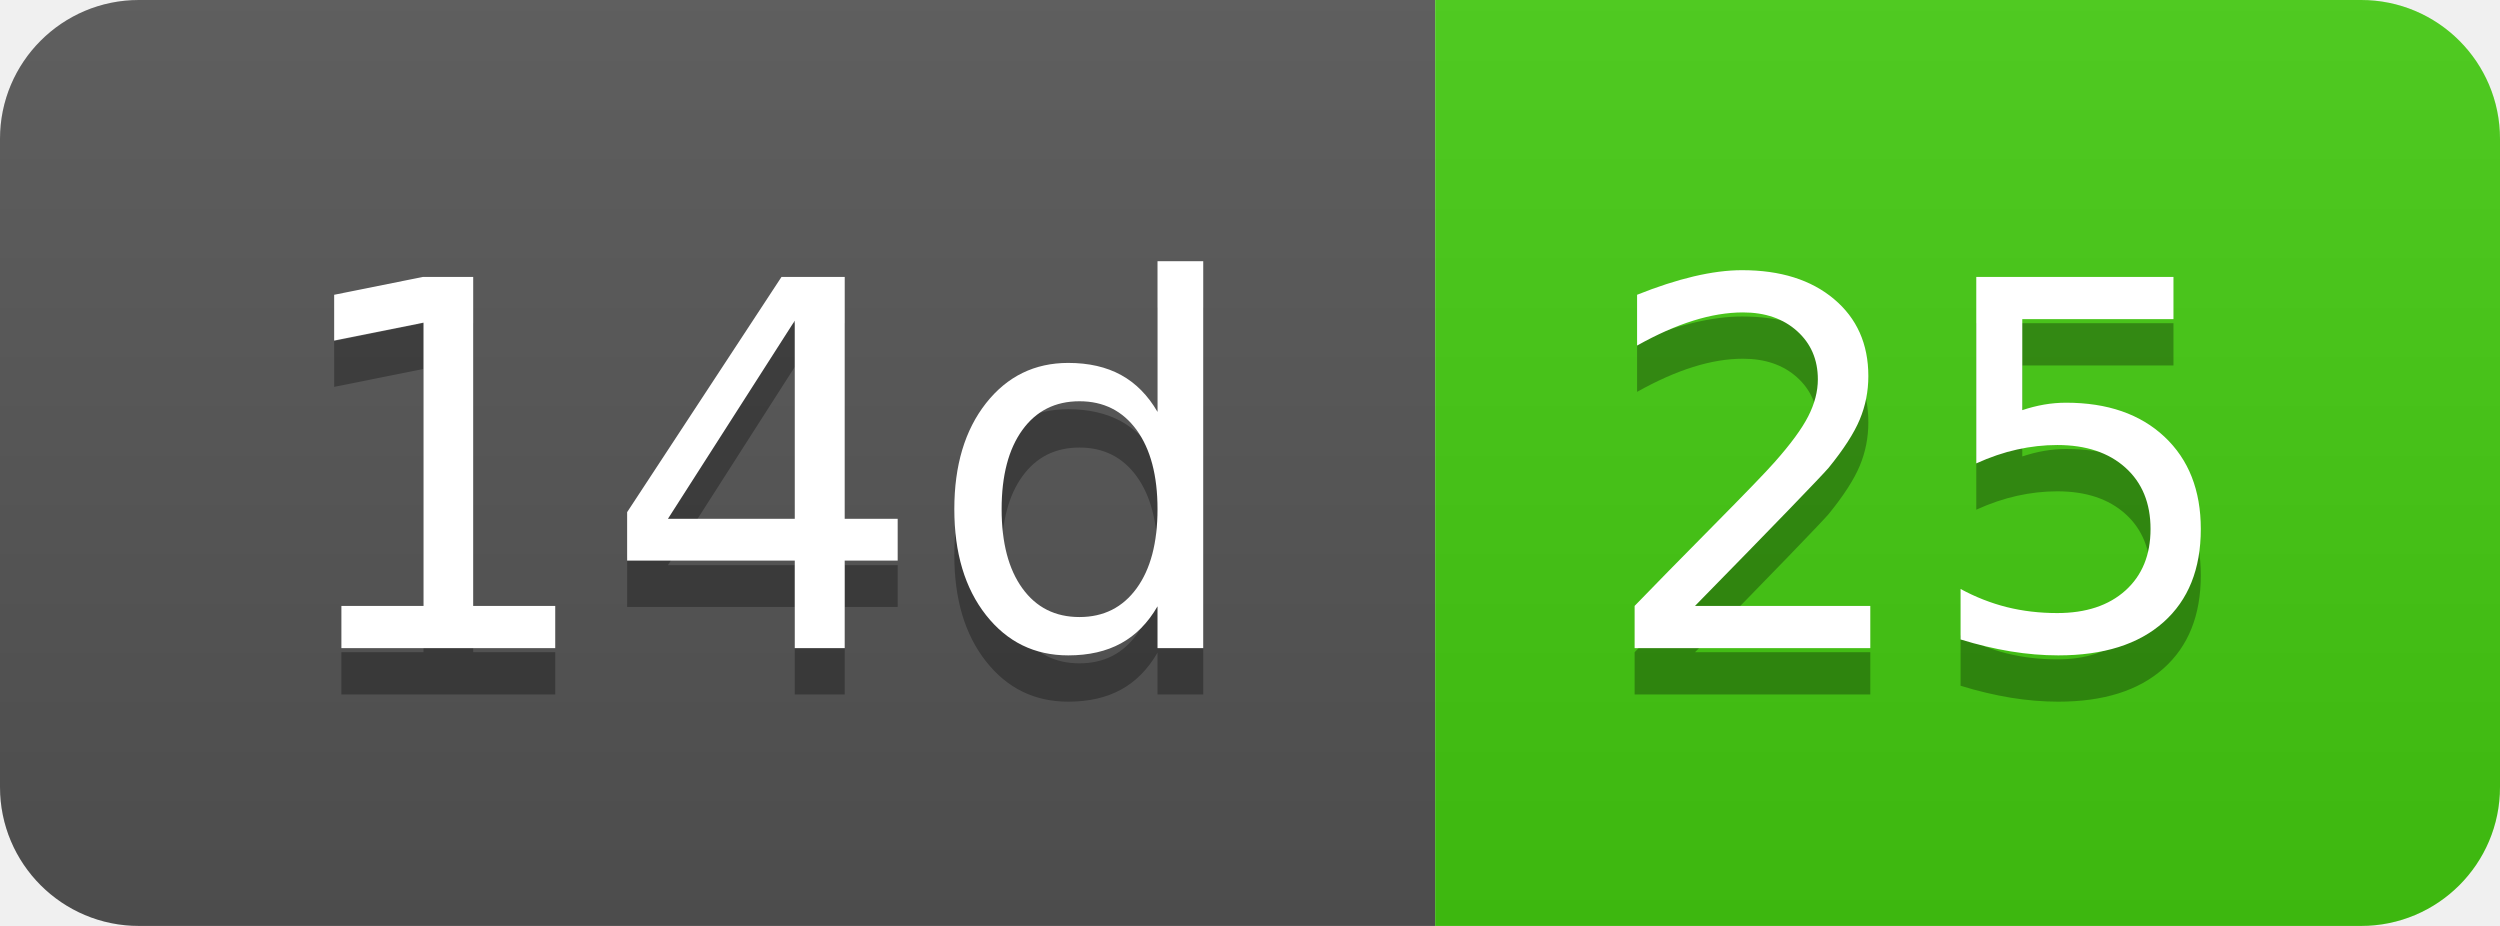
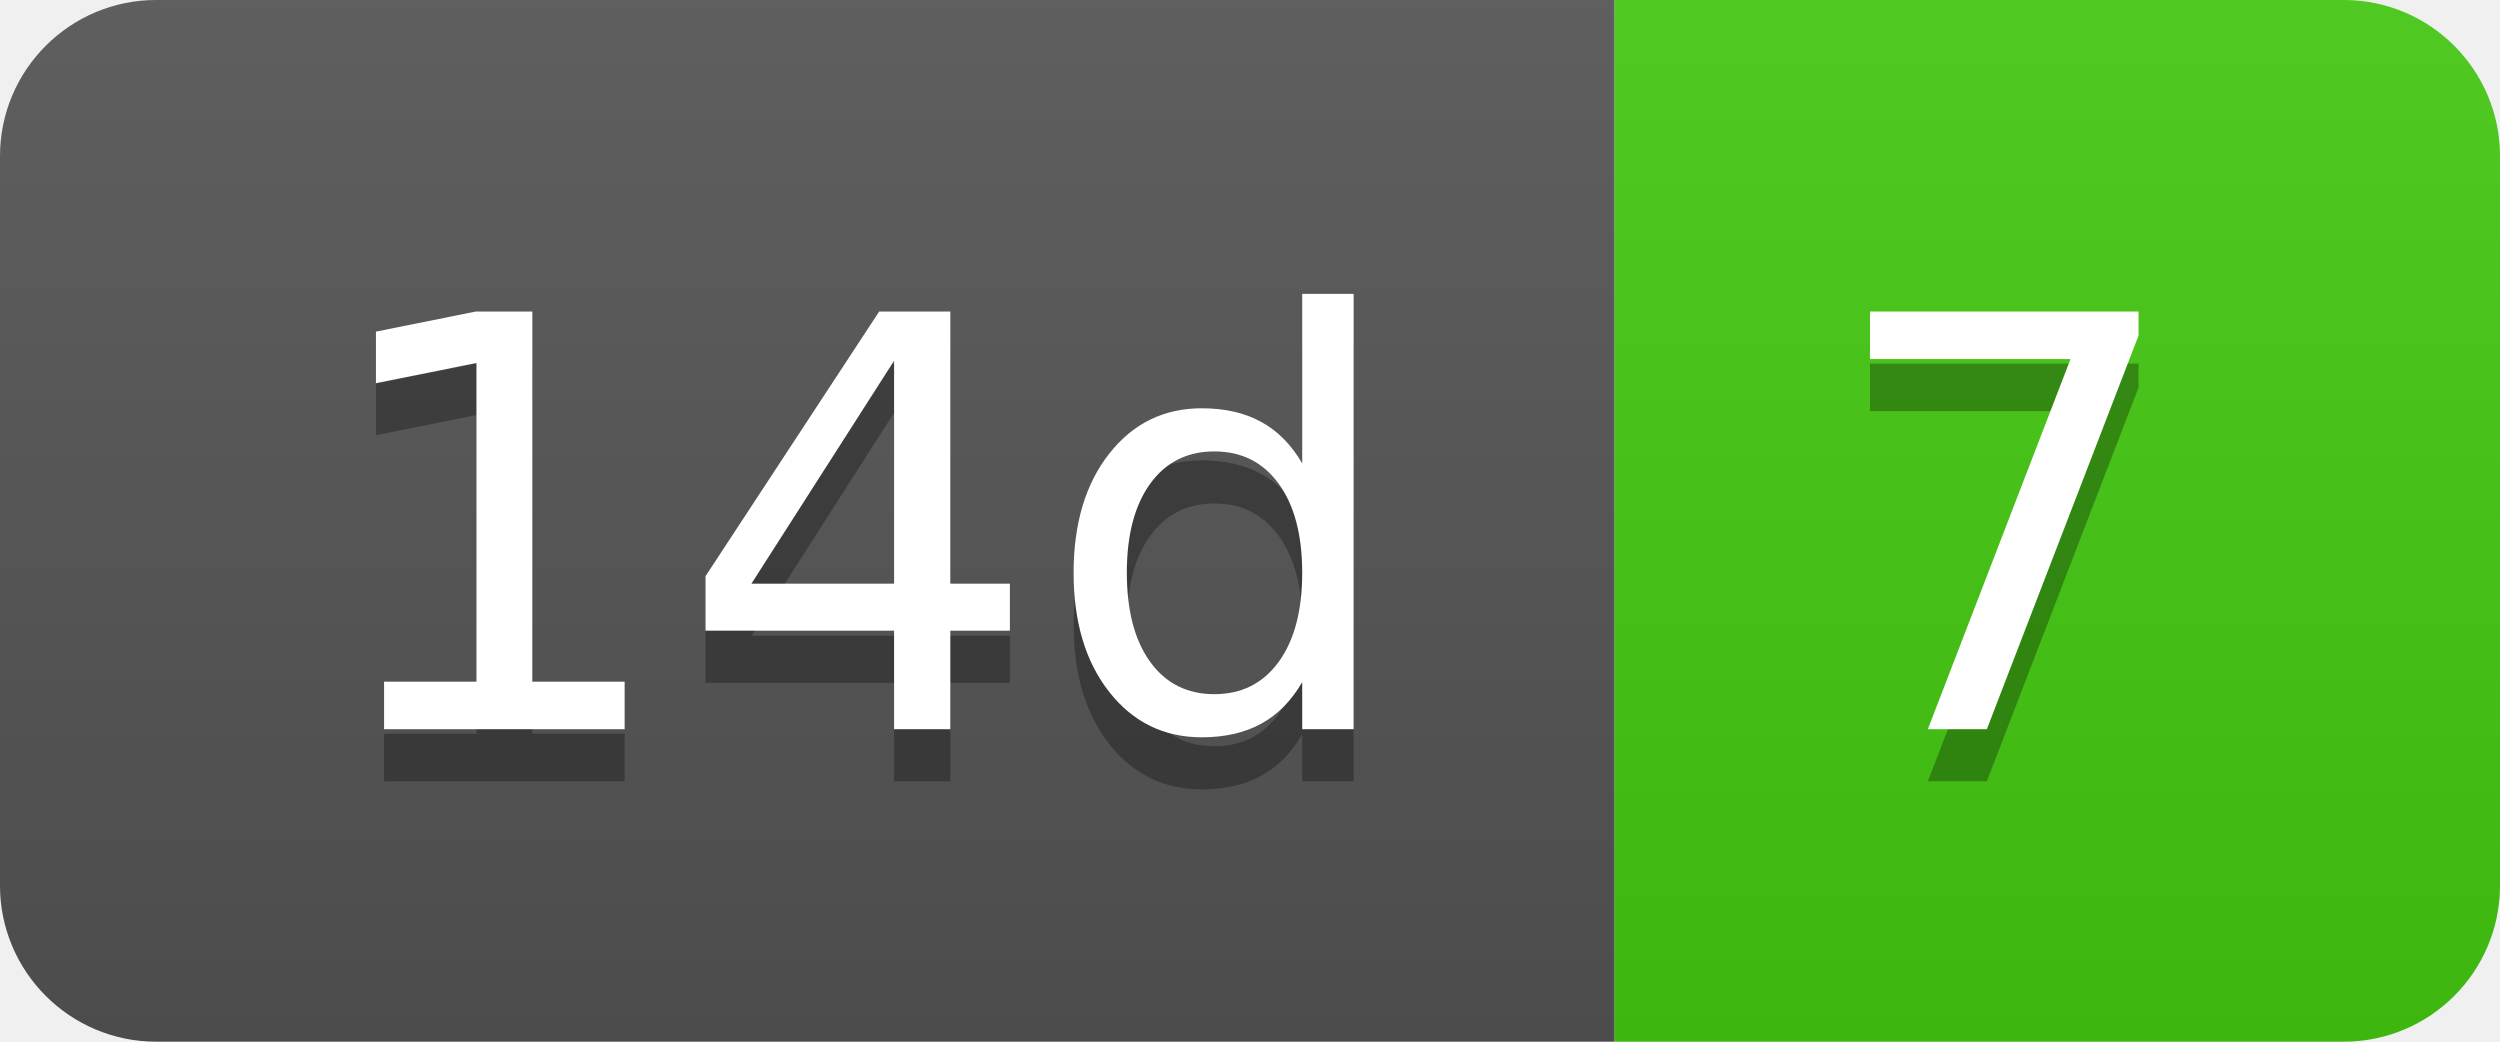
- <svg xmlns="http://www.w3.org/2000/svg" width="54" height="20" role="img" aria-label="14d: 25">
+ <svg xmlns="http://www.w3.org/2000/svg" width="48" height="20" role="img" aria-label="14d: 7">
  <linearGradient id="s" x2="0" y2="100%">
    <stop offset="0" stop-color="#bbb" stop-opacity=".1" />
    <stop offset="1" stop-opacity=".1" />
  </linearGradient>
  <clipPath id="r">
-     <rect width="54" height="20" rx="3" fill="#fff" />
+     <rect width="48" height="20" rx="3" fill="#fff" />
  </clipPath>
  <g clip-path="url(#r)">
    <rect width="31" height="20" fill="#555" />
-     <rect x="31" width="23" height="20" fill="#4c1" />
-     <rect width="54" height="20" fill="url(#s)" />
+     <rect x="31" width="17" height="20" fill="#4c1" />
+     <rect width="48" height="20" fill="url(#s)" />
  </g>
  <g fill="#fff" text-anchor="middle" font-family="Verdana,Geneva,DejaVu Sans,sans-serif" text-rendering="geometricPrecision" font-size="110">
    <text aria-hidden="true" x="165" y="150" fill="#010101" fill-opacity=".3" transform="scale(.1)" textLength="210">14d</text>
    <text x="165" y="140" transform="scale(.1)" fill="#fff" textLength="210">14d</text>
-     <text aria-hidden="true" x="415" y="150" fill="#010101" fill-opacity=".3" transform="scale(.1)" textLength="130">25</text>
-     <text x="415" y="140" transform="scale(.1)" fill="#fff" textLength="130">25</text>
+     <text aria-hidden="true" x="385" y="150" fill="#010101" fill-opacity=".3" transform="scale(.1)" textLength="70">7</text>
+     <text x="385" y="140" transform="scale(.1)" fill="#fff" textLength="70">7</text>
  </g>
</svg>
